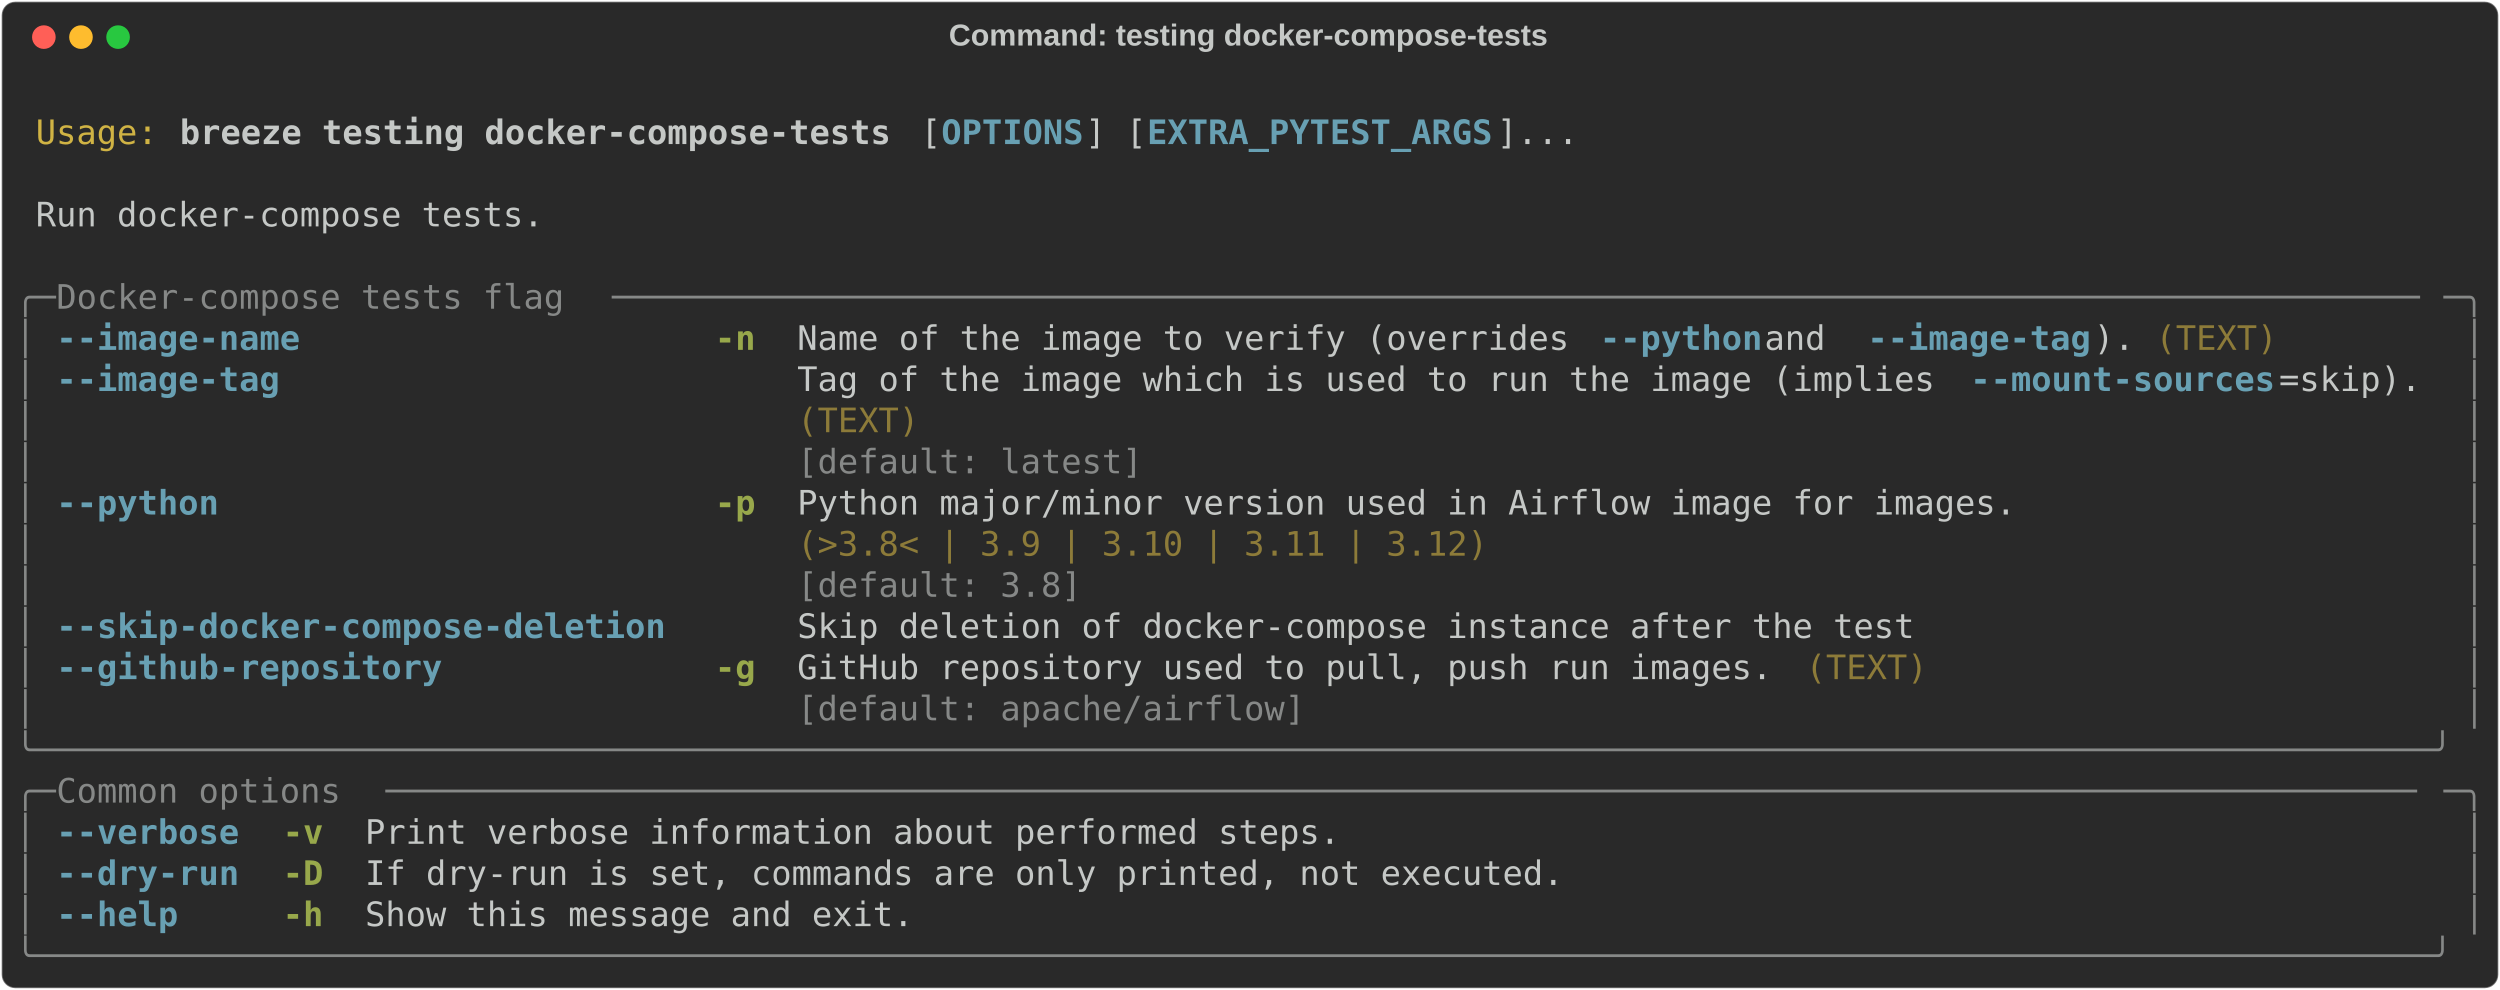
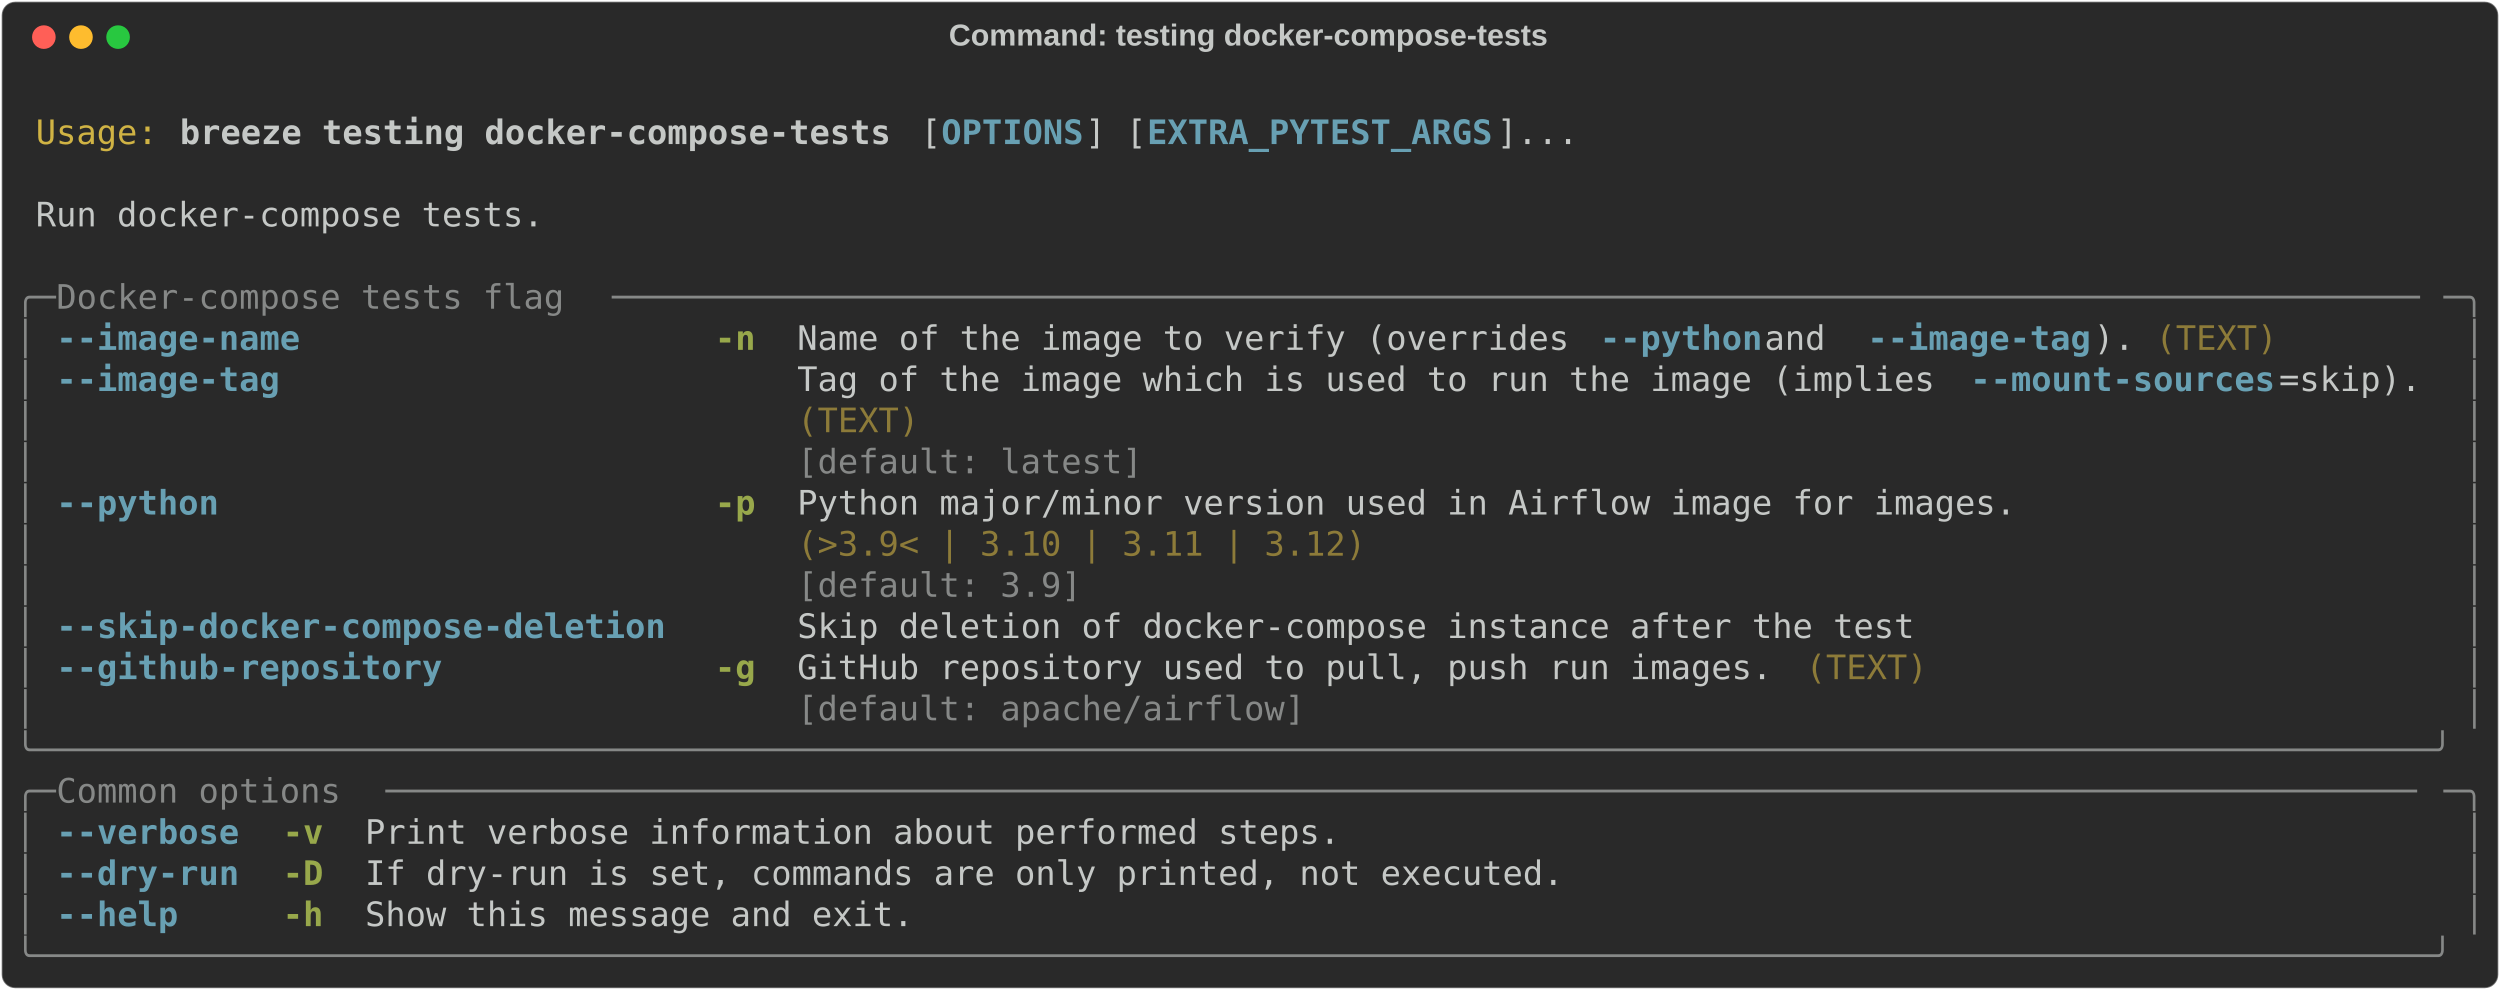
<svg xmlns="http://www.w3.org/2000/svg" class="rich-terminal" viewBox="0 0 1482 586.8">
  <style>

    @font-face {
        font-family: "Fira Code";
        src: local("FiraCode-Regular"),
                url("https://cdnjs.cloudflare.com/ajax/libs/firacode/6.2.0/woff2/FiraCode-Regular.woff2") format("woff2"),
                url("https://cdnjs.cloudflare.com/ajax/libs/firacode/6.2.0/woff/FiraCode-Regular.woff") format("woff");
        font-style: normal;
        font-weight: 400;
    }
    @font-face {
        font-family: "Fira Code";
        src: local("FiraCode-Bold"),
                url("https://cdnjs.cloudflare.com/ajax/libs/firacode/6.2.0/woff2/FiraCode-Bold.woff2") format("woff2"),
                url("https://cdnjs.cloudflare.com/ajax/libs/firacode/6.2.0/woff/FiraCode-Bold.woff") format("woff");
        font-style: bold;
        font-weight: 700;
    }

    .breeze-testing-docker-compose-tests-matrix {
        font-family: Fira Code, monospace;
        font-size: 20px;
        line-height: 24.4px;
        font-variant-east-asian: full-width;
    }

    .breeze-testing-docker-compose-tests-title {
        font-size: 18px;
        font-weight: bold;
        font-family: arial;
    }

    .breeze-testing-docker-compose-tests-r1 { fill: #c5c8c6 }
.breeze-testing-docker-compose-tests-r2 { fill: #d0b344 }
.breeze-testing-docker-compose-tests-r3 { fill: #c5c8c6;font-weight: bold }
.breeze-testing-docker-compose-tests-r4 { fill: #68a0b3;font-weight: bold }
.breeze-testing-docker-compose-tests-r5 { fill: #868887 }
.breeze-testing-docker-compose-tests-r6 { fill: #98a84b;font-weight: bold }
.breeze-testing-docker-compose-tests-r7 { fill: #8d7b39 }
    </style>
  <defs>
    <clipPath id="breeze-testing-docker-compose-tests-clip-terminal">
      <rect x="0" y="0" width="1463.0" height="535.8" />
    </clipPath>
    <clipPath id="breeze-testing-docker-compose-tests-line-0">
      <rect x="0" y="1.5" width="1464" height="24.65" />
    </clipPath>
    <clipPath id="breeze-testing-docker-compose-tests-line-1">
      <rect x="0" y="25.9" width="1464" height="24.65" />
    </clipPath>
    <clipPath id="breeze-testing-docker-compose-tests-line-2">
      <rect x="0" y="50.3" width="1464" height="24.65" />
    </clipPath>
    <clipPath id="breeze-testing-docker-compose-tests-line-3">
      <rect x="0" y="74.7" width="1464" height="24.65" />
    </clipPath>
    <clipPath id="breeze-testing-docker-compose-tests-line-4">
      <rect x="0" y="99.1" width="1464" height="24.65" />
    </clipPath>
    <clipPath id="breeze-testing-docker-compose-tests-line-5">
      <rect x="0" y="123.5" width="1464" height="24.65" />
    </clipPath>
    <clipPath id="breeze-testing-docker-compose-tests-line-6">
      <rect x="0" y="147.9" width="1464" height="24.65" />
    </clipPath>
    <clipPath id="breeze-testing-docker-compose-tests-line-7">
      <rect x="0" y="172.3" width="1464" height="24.65" />
    </clipPath>
    <clipPath id="breeze-testing-docker-compose-tests-line-8">
      <rect x="0" y="196.7" width="1464" height="24.65" />
    </clipPath>
    <clipPath id="breeze-testing-docker-compose-tests-line-9">
      <rect x="0" y="221.1" width="1464" height="24.65" />
    </clipPath>
    <clipPath id="breeze-testing-docker-compose-tests-line-10">
      <rect x="0" y="245.5" width="1464" height="24.65" />
    </clipPath>
    <clipPath id="breeze-testing-docker-compose-tests-line-11">
      <rect x="0" y="269.9" width="1464" height="24.65" />
    </clipPath>
    <clipPath id="breeze-testing-docker-compose-tests-line-12">
      <rect x="0" y="294.3" width="1464" height="24.65" />
    </clipPath>
    <clipPath id="breeze-testing-docker-compose-tests-line-13">
      <rect x="0" y="318.7" width="1464" height="24.65" />
    </clipPath>
    <clipPath id="breeze-testing-docker-compose-tests-line-14">
      <rect x="0" y="343.1" width="1464" height="24.65" />
    </clipPath>
    <clipPath id="breeze-testing-docker-compose-tests-line-15">
      <rect x="0" y="367.5" width="1464" height="24.65" />
    </clipPath>
    <clipPath id="breeze-testing-docker-compose-tests-line-16">
      <rect x="0" y="391.9" width="1464" height="24.65" />
    </clipPath>
    <clipPath id="breeze-testing-docker-compose-tests-line-17">
      <rect x="0" y="416.3" width="1464" height="24.65" />
    </clipPath>
    <clipPath id="breeze-testing-docker-compose-tests-line-18">
      <rect x="0" y="440.7" width="1464" height="24.65" />
    </clipPath>
    <clipPath id="breeze-testing-docker-compose-tests-line-19">
      <rect x="0" y="465.1" width="1464" height="24.65" />
    </clipPath>
    <clipPath id="breeze-testing-docker-compose-tests-line-20">
      <rect x="0" y="489.5" width="1464" height="24.65" />
    </clipPath>
  </defs>
  <rect fill="#292929" stroke="rgba(255,255,255,0.35)" stroke-width="1" x="1" y="1" width="1480" height="584.8" rx="8" />
  <text class="breeze-testing-docker-compose-tests-title" fill="#c5c8c6" text-anchor="middle" x="740" y="27">Command: testing docker-compose-tests</text>
  <g transform="translate(26,22)">
    <circle cx="0" cy="0" r="7" fill="#ff5f57" />
    <circle cx="22" cy="0" r="7" fill="#febc2e" />
    <circle cx="44" cy="0" r="7" fill="#28c840" />
  </g>
  <g transform="translate(9, 41)" clip-path="url(#breeze-testing-docker-compose-tests-clip-terminal)">
    <g class="breeze-testing-docker-compose-tests-matrix">
      <text class="breeze-testing-docker-compose-tests-r1" x="1464" y="20" textLength="12.2" clip-path="url(#breeze-testing-docker-compose-tests-line-0)">
</text>
      <text class="breeze-testing-docker-compose-tests-r2" x="12.2" y="44.4" textLength="73.2" clip-path="url(#breeze-testing-docker-compose-tests-line-1)">Usage:</text>
      <text class="breeze-testing-docker-compose-tests-r3" x="97.6" y="44.4" textLength="427" clip-path="url(#breeze-testing-docker-compose-tests-line-1)">breeze testing docker-compose-tests</text>
      <text class="breeze-testing-docker-compose-tests-r1" x="536.8" y="44.4" textLength="12.2" clip-path="url(#breeze-testing-docker-compose-tests-line-1)">[</text>
      <text class="breeze-testing-docker-compose-tests-r4" x="549" y="44.4" textLength="85.4" clip-path="url(#breeze-testing-docker-compose-tests-line-1)">OPTIONS</text>
      <text class="breeze-testing-docker-compose-tests-r1" x="634.4" y="44.4" textLength="36.6" clip-path="url(#breeze-testing-docker-compose-tests-line-1)">] [</text>
      <text class="breeze-testing-docker-compose-tests-r4" x="671" y="44.4" textLength="207.4" clip-path="url(#breeze-testing-docker-compose-tests-line-1)">EXTRA_PYTEST_ARGS</text>
      <text class="breeze-testing-docker-compose-tests-r1" x="878.4" y="44.4" textLength="48.8" clip-path="url(#breeze-testing-docker-compose-tests-line-1)">]...</text>
      <text class="breeze-testing-docker-compose-tests-r1" x="1464" y="44.4" textLength="12.2" clip-path="url(#breeze-testing-docker-compose-tests-line-1)">
</text>
      <text class="breeze-testing-docker-compose-tests-r1" x="1464" y="68.8" textLength="12.2" clip-path="url(#breeze-testing-docker-compose-tests-line-2)">
</text>
      <text class="breeze-testing-docker-compose-tests-r1" x="12.2" y="93.2" textLength="305" clip-path="url(#breeze-testing-docker-compose-tests-line-3)">Run docker-compose tests.</text>
      <text class="breeze-testing-docker-compose-tests-r1" x="1464" y="93.2" textLength="12.2" clip-path="url(#breeze-testing-docker-compose-tests-line-3)">
</text>
      <text class="breeze-testing-docker-compose-tests-r1" x="1464" y="117.6" textLength="12.2" clip-path="url(#breeze-testing-docker-compose-tests-line-4)">
</text>
      <text class="breeze-testing-docker-compose-tests-r5" x="0" y="142" textLength="24.4" clip-path="url(#breeze-testing-docker-compose-tests-line-5)">╭─</text>
      <text class="breeze-testing-docker-compose-tests-r5" x="24.4" y="142" textLength="329.4" clip-path="url(#breeze-testing-docker-compose-tests-line-5)"> Docker-compose tests flag </text>
      <text class="breeze-testing-docker-compose-tests-r5" x="353.8" y="142" textLength="1085.8" clip-path="url(#breeze-testing-docker-compose-tests-line-5)">─────────────────────────────────────────────────────────────────────────────────────────</text>
      <text class="breeze-testing-docker-compose-tests-r5" x="1439.6" y="142" textLength="24.4" clip-path="url(#breeze-testing-docker-compose-tests-line-5)">─╮</text>
      <text class="breeze-testing-docker-compose-tests-r1" x="1464" y="142" textLength="12.2" clip-path="url(#breeze-testing-docker-compose-tests-line-5)">
</text>
      <text class="breeze-testing-docker-compose-tests-r5" x="0" y="166.4" textLength="12.2" clip-path="url(#breeze-testing-docker-compose-tests-line-6)">│</text>
      <text class="breeze-testing-docker-compose-tests-r4" x="24.4" y="166.4" textLength="146.4" clip-path="url(#breeze-testing-docker-compose-tests-line-6)">--image-name</text>
      <text class="breeze-testing-docker-compose-tests-r6" x="414.8" y="166.4" textLength="24.4" clip-path="url(#breeze-testing-docker-compose-tests-line-6)">-n</text>
      <text class="breeze-testing-docker-compose-tests-r1" x="463.6" y="166.4" textLength="475.8" clip-path="url(#breeze-testing-docker-compose-tests-line-6)">Name of the image to verify (overrides </text>
      <text class="breeze-testing-docker-compose-tests-r4" x="939.4" y="166.4" textLength="97.6" clip-path="url(#breeze-testing-docker-compose-tests-line-6)">--python</text>
      <text class="breeze-testing-docker-compose-tests-r1" x="1037" y="166.4" textLength="61" clip-path="url(#breeze-testing-docker-compose-tests-line-6)"> and </text>
      <text class="breeze-testing-docker-compose-tests-r4" x="1098" y="166.4" textLength="134.2" clip-path="url(#breeze-testing-docker-compose-tests-line-6)">--image-tag</text>
      <text class="breeze-testing-docker-compose-tests-r1" x="1232.2" y="166.4" textLength="24.4" clip-path="url(#breeze-testing-docker-compose-tests-line-6)">).</text>
      <text class="breeze-testing-docker-compose-tests-r7" x="1268.8" y="166.4" textLength="73.2" clip-path="url(#breeze-testing-docker-compose-tests-line-6)">(TEXT)</text>
      <text class="breeze-testing-docker-compose-tests-r5" x="1451.8" y="166.4" textLength="12.2" clip-path="url(#breeze-testing-docker-compose-tests-line-6)">│</text>
      <text class="breeze-testing-docker-compose-tests-r1" x="1464" y="166.4" textLength="12.2" clip-path="url(#breeze-testing-docker-compose-tests-line-6)">
</text>
      <text class="breeze-testing-docker-compose-tests-r5" x="0" y="190.8" textLength="12.2" clip-path="url(#breeze-testing-docker-compose-tests-line-7)">│</text>
      <text class="breeze-testing-docker-compose-tests-r4" x="24.4" y="190.8" textLength="134.2" clip-path="url(#breeze-testing-docker-compose-tests-line-7)">--image-tag</text>
      <text class="breeze-testing-docker-compose-tests-r1" x="463.6" y="190.8" textLength="695.4" clip-path="url(#breeze-testing-docker-compose-tests-line-7)">Tag of the image which is used to run the image (implies </text>
      <text class="breeze-testing-docker-compose-tests-r4" x="1159" y="190.8" textLength="183" clip-path="url(#breeze-testing-docker-compose-tests-line-7)">--mount-sources</text>
      <text class="breeze-testing-docker-compose-tests-r1" x="1342" y="190.8" textLength="85.4" clip-path="url(#breeze-testing-docker-compose-tests-line-7)">=skip).</text>
      <text class="breeze-testing-docker-compose-tests-r5" x="1451.8" y="190.8" textLength="12.2" clip-path="url(#breeze-testing-docker-compose-tests-line-7)">│</text>
      <text class="breeze-testing-docker-compose-tests-r1" x="1464" y="190.8" textLength="12.2" clip-path="url(#breeze-testing-docker-compose-tests-line-7)">
</text>
      <text class="breeze-testing-docker-compose-tests-r5" x="0" y="215.2" textLength="12.2" clip-path="url(#breeze-testing-docker-compose-tests-line-8)">│</text>
      <text class="breeze-testing-docker-compose-tests-r7" x="463.6" y="215.2" textLength="963.8" clip-path="url(#breeze-testing-docker-compose-tests-line-8)">(TEXT)                                                                         </text>
      <text class="breeze-testing-docker-compose-tests-r5" x="1451.8" y="215.2" textLength="12.2" clip-path="url(#breeze-testing-docker-compose-tests-line-8)">│</text>
      <text class="breeze-testing-docker-compose-tests-r1" x="1464" y="215.2" textLength="12.2" clip-path="url(#breeze-testing-docker-compose-tests-line-8)">
</text>
      <text class="breeze-testing-docker-compose-tests-r5" x="0" y="239.6" textLength="12.2" clip-path="url(#breeze-testing-docker-compose-tests-line-9)">│</text>
      <text class="breeze-testing-docker-compose-tests-r5" x="463.6" y="239.6" textLength="963.8" clip-path="url(#breeze-testing-docker-compose-tests-line-9)">[default: latest]                                                              </text>
      <text class="breeze-testing-docker-compose-tests-r5" x="1451.8" y="239.6" textLength="12.2" clip-path="url(#breeze-testing-docker-compose-tests-line-9)">│</text>
      <text class="breeze-testing-docker-compose-tests-r1" x="1464" y="239.6" textLength="12.2" clip-path="url(#breeze-testing-docker-compose-tests-line-9)">
</text>
      <text class="breeze-testing-docker-compose-tests-r5" x="0" y="264" textLength="12.2" clip-path="url(#breeze-testing-docker-compose-tests-line-10)">│</text>
      <text class="breeze-testing-docker-compose-tests-r4" x="24.4" y="264" textLength="97.6" clip-path="url(#breeze-testing-docker-compose-tests-line-10)">--python</text>
      <text class="breeze-testing-docker-compose-tests-r6" x="414.8" y="264" textLength="24.4" clip-path="url(#breeze-testing-docker-compose-tests-line-10)">-p</text>
      <text class="breeze-testing-docker-compose-tests-r1" x="463.6" y="264" textLength="732" clip-path="url(#breeze-testing-docker-compose-tests-line-10)">Python major/minor version used in Airflow image for images.</text>
      <text class="breeze-testing-docker-compose-tests-r5" x="1451.8" y="264" textLength="12.2" clip-path="url(#breeze-testing-docker-compose-tests-line-10)">│</text>
      <text class="breeze-testing-docker-compose-tests-r1" x="1464" y="264" textLength="12.2" clip-path="url(#breeze-testing-docker-compose-tests-line-10)">
</text>
      <text class="breeze-testing-docker-compose-tests-r5" x="0" y="288.4" textLength="12.2" clip-path="url(#breeze-testing-docker-compose-tests-line-11)">│</text>
-       <text class="breeze-testing-docker-compose-tests-r7" x="463.6" y="288.4" textLength="732" clip-path="url(#breeze-testing-docker-compose-tests-line-11)">(&gt;3.8&lt; | 3.9 | 3.10 | 3.11 | 3.12)                          </text>
+       <text class="breeze-testing-docker-compose-tests-r7" x="463.6" y="288.4" textLength="732" clip-path="url(#breeze-testing-docker-compose-tests-line-11)">(&gt;3.9&lt; | 3.10 | 3.11 | 3.12)                                </text>
      <text class="breeze-testing-docker-compose-tests-r5" x="1451.8" y="288.4" textLength="12.2" clip-path="url(#breeze-testing-docker-compose-tests-line-11)">│</text>
      <text class="breeze-testing-docker-compose-tests-r1" x="1464" y="288.4" textLength="12.2" clip-path="url(#breeze-testing-docker-compose-tests-line-11)">
</text>
      <text class="breeze-testing-docker-compose-tests-r5" x="0" y="312.8" textLength="12.2" clip-path="url(#breeze-testing-docker-compose-tests-line-12)">│</text>
-       <text class="breeze-testing-docker-compose-tests-r5" x="463.6" y="312.8" textLength="732" clip-path="url(#breeze-testing-docker-compose-tests-line-12)">[default: 3.8]                                              </text>
+       <text class="breeze-testing-docker-compose-tests-r5" x="463.6" y="312.8" textLength="732" clip-path="url(#breeze-testing-docker-compose-tests-line-12)">[default: 3.9]                                              </text>
      <text class="breeze-testing-docker-compose-tests-r5" x="1451.8" y="312.8" textLength="12.2" clip-path="url(#breeze-testing-docker-compose-tests-line-12)">│</text>
      <text class="breeze-testing-docker-compose-tests-r1" x="1464" y="312.8" textLength="12.2" clip-path="url(#breeze-testing-docker-compose-tests-line-12)">
</text>
      <text class="breeze-testing-docker-compose-tests-r5" x="0" y="337.2" textLength="12.2" clip-path="url(#breeze-testing-docker-compose-tests-line-13)">│</text>
      <text class="breeze-testing-docker-compose-tests-r4" x="24.4" y="337.2" textLength="366" clip-path="url(#breeze-testing-docker-compose-tests-line-13)">--skip-docker-compose-deletion</text>
      <text class="breeze-testing-docker-compose-tests-r1" x="463.6" y="337.2" textLength="671" clip-path="url(#breeze-testing-docker-compose-tests-line-13)">Skip deletion of docker-compose instance after the test</text>
      <text class="breeze-testing-docker-compose-tests-r5" x="1451.8" y="337.2" textLength="12.2" clip-path="url(#breeze-testing-docker-compose-tests-line-13)">│</text>
      <text class="breeze-testing-docker-compose-tests-r1" x="1464" y="337.2" textLength="12.2" clip-path="url(#breeze-testing-docker-compose-tests-line-13)">
</text>
      <text class="breeze-testing-docker-compose-tests-r5" x="0" y="361.6" textLength="12.2" clip-path="url(#breeze-testing-docker-compose-tests-line-14)">│</text>
      <text class="breeze-testing-docker-compose-tests-r4" x="24.4" y="361.6" textLength="231.8" clip-path="url(#breeze-testing-docker-compose-tests-line-14)">--github-repository</text>
      <text class="breeze-testing-docker-compose-tests-r6" x="414.8" y="361.6" textLength="24.4" clip-path="url(#breeze-testing-docker-compose-tests-line-14)">-g</text>
      <text class="breeze-testing-docker-compose-tests-r1" x="463.6" y="361.6" textLength="585.6" clip-path="url(#breeze-testing-docker-compose-tests-line-14)">GitHub repository used to pull, push run images.</text>
      <text class="breeze-testing-docker-compose-tests-r7" x="1061.4" y="361.6" textLength="73.2" clip-path="url(#breeze-testing-docker-compose-tests-line-14)">(TEXT)</text>
      <text class="breeze-testing-docker-compose-tests-r5" x="1451.8" y="361.6" textLength="12.2" clip-path="url(#breeze-testing-docker-compose-tests-line-14)">│</text>
      <text class="breeze-testing-docker-compose-tests-r1" x="1464" y="361.6" textLength="12.2" clip-path="url(#breeze-testing-docker-compose-tests-line-14)">
</text>
      <text class="breeze-testing-docker-compose-tests-r5" x="0" y="386" textLength="12.2" clip-path="url(#breeze-testing-docker-compose-tests-line-15)">│</text>
      <text class="breeze-testing-docker-compose-tests-r5" x="463.6" y="386" textLength="585.6" clip-path="url(#breeze-testing-docker-compose-tests-line-15)">[default: apache/airflow]                       </text>
      <text class="breeze-testing-docker-compose-tests-r5" x="1451.8" y="386" textLength="12.2" clip-path="url(#breeze-testing-docker-compose-tests-line-15)">│</text>
      <text class="breeze-testing-docker-compose-tests-r1" x="1464" y="386" textLength="12.2" clip-path="url(#breeze-testing-docker-compose-tests-line-15)">
</text>
      <text class="breeze-testing-docker-compose-tests-r5" x="0" y="410.4" textLength="1464" clip-path="url(#breeze-testing-docker-compose-tests-line-16)">╰──────────────────────────────────────────────────────────────────────────────────────────────────────────────────────╯</text>
      <text class="breeze-testing-docker-compose-tests-r1" x="1464" y="410.4" textLength="12.2" clip-path="url(#breeze-testing-docker-compose-tests-line-16)">
</text>
      <text class="breeze-testing-docker-compose-tests-r5" x="0" y="434.8" textLength="24.4" clip-path="url(#breeze-testing-docker-compose-tests-line-17)">╭─</text>
      <text class="breeze-testing-docker-compose-tests-r5" x="24.4" y="434.8" textLength="195.2" clip-path="url(#breeze-testing-docker-compose-tests-line-17)"> Common options </text>
      <text class="breeze-testing-docker-compose-tests-r5" x="219.6" y="434.8" textLength="1220" clip-path="url(#breeze-testing-docker-compose-tests-line-17)">────────────────────────────────────────────────────────────────────────────────────────────────────</text>
      <text class="breeze-testing-docker-compose-tests-r5" x="1439.6" y="434.8" textLength="24.4" clip-path="url(#breeze-testing-docker-compose-tests-line-17)">─╮</text>
      <text class="breeze-testing-docker-compose-tests-r1" x="1464" y="434.8" textLength="12.2" clip-path="url(#breeze-testing-docker-compose-tests-line-17)">
</text>
      <text class="breeze-testing-docker-compose-tests-r5" x="0" y="459.2" textLength="12.2" clip-path="url(#breeze-testing-docker-compose-tests-line-18)">│</text>
      <text class="breeze-testing-docker-compose-tests-r4" x="24.4" y="459.2" textLength="109.8" clip-path="url(#breeze-testing-docker-compose-tests-line-18)">--verbose</text>
      <text class="breeze-testing-docker-compose-tests-r6" x="158.6" y="459.2" textLength="24.4" clip-path="url(#breeze-testing-docker-compose-tests-line-18)">-v</text>
      <text class="breeze-testing-docker-compose-tests-r1" x="207.4" y="459.2" textLength="585.6" clip-path="url(#breeze-testing-docker-compose-tests-line-18)">Print verbose information about performed steps.</text>
      <text class="breeze-testing-docker-compose-tests-r5" x="1451.8" y="459.2" textLength="12.2" clip-path="url(#breeze-testing-docker-compose-tests-line-18)">│</text>
      <text class="breeze-testing-docker-compose-tests-r1" x="1464" y="459.2" textLength="12.2" clip-path="url(#breeze-testing-docker-compose-tests-line-18)">
</text>
      <text class="breeze-testing-docker-compose-tests-r5" x="0" y="483.6" textLength="12.2" clip-path="url(#breeze-testing-docker-compose-tests-line-19)">│</text>
      <text class="breeze-testing-docker-compose-tests-r4" x="24.4" y="483.6" textLength="109.8" clip-path="url(#breeze-testing-docker-compose-tests-line-19)">--dry-run</text>
      <text class="breeze-testing-docker-compose-tests-r6" x="158.6" y="483.6" textLength="24.4" clip-path="url(#breeze-testing-docker-compose-tests-line-19)">-D</text>
      <text class="breeze-testing-docker-compose-tests-r1" x="207.4" y="483.6" textLength="719.8" clip-path="url(#breeze-testing-docker-compose-tests-line-19)">If dry-run is set, commands are only printed, not executed.</text>
      <text class="breeze-testing-docker-compose-tests-r5" x="1451.8" y="483.6" textLength="12.2" clip-path="url(#breeze-testing-docker-compose-tests-line-19)">│</text>
      <text class="breeze-testing-docker-compose-tests-r1" x="1464" y="483.6" textLength="12.2" clip-path="url(#breeze-testing-docker-compose-tests-line-19)">
</text>
      <text class="breeze-testing-docker-compose-tests-r5" x="0" y="508" textLength="12.2" clip-path="url(#breeze-testing-docker-compose-tests-line-20)">│</text>
      <text class="breeze-testing-docker-compose-tests-r4" x="24.4" y="508" textLength="73.2" clip-path="url(#breeze-testing-docker-compose-tests-line-20)">--help</text>
      <text class="breeze-testing-docker-compose-tests-r6" x="158.6" y="508" textLength="24.4" clip-path="url(#breeze-testing-docker-compose-tests-line-20)">-h</text>
      <text class="breeze-testing-docker-compose-tests-r1" x="207.4" y="508" textLength="329.4" clip-path="url(#breeze-testing-docker-compose-tests-line-20)">Show this message and exit.</text>
      <text class="breeze-testing-docker-compose-tests-r5" x="1451.8" y="508" textLength="12.2" clip-path="url(#breeze-testing-docker-compose-tests-line-20)">│</text>
      <text class="breeze-testing-docker-compose-tests-r1" x="1464" y="508" textLength="12.2" clip-path="url(#breeze-testing-docker-compose-tests-line-20)">
</text>
      <text class="breeze-testing-docker-compose-tests-r5" x="0" y="532.4" textLength="1464" clip-path="url(#breeze-testing-docker-compose-tests-line-21)">╰──────────────────────────────────────────────────────────────────────────────────────────────────────────────────────╯</text>
      <text class="breeze-testing-docker-compose-tests-r1" x="1464" y="532.4" textLength="12.2" clip-path="url(#breeze-testing-docker-compose-tests-line-21)">
</text>
    </g>
  </g>
</svg>
